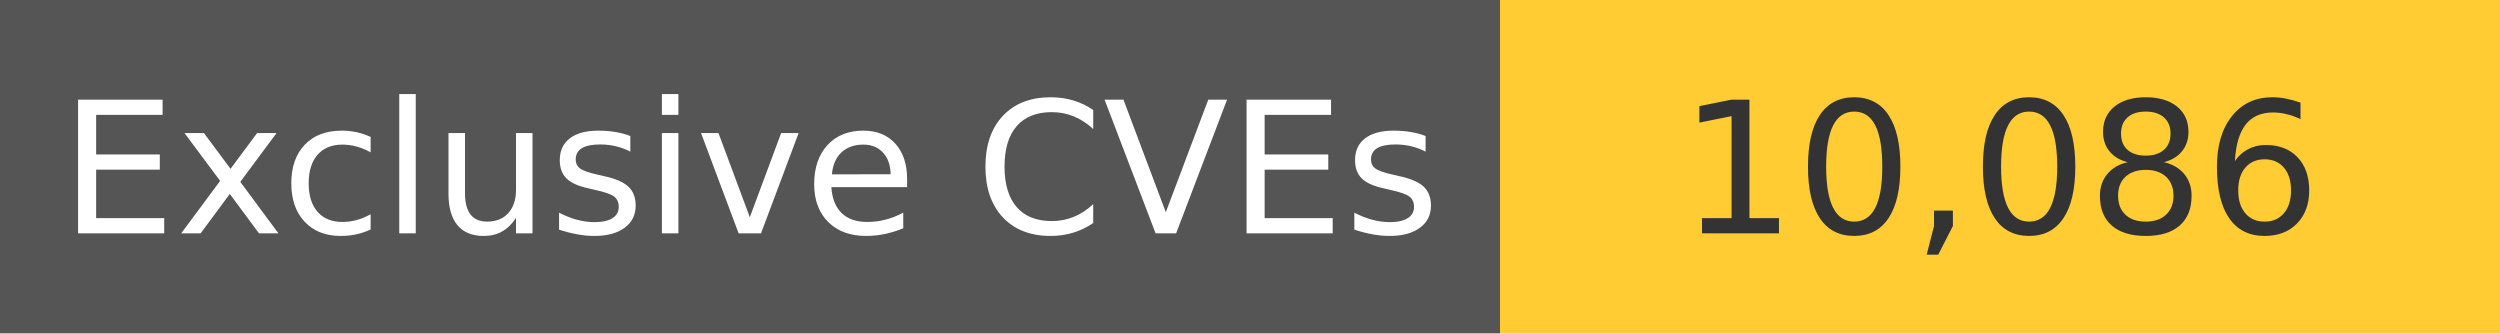
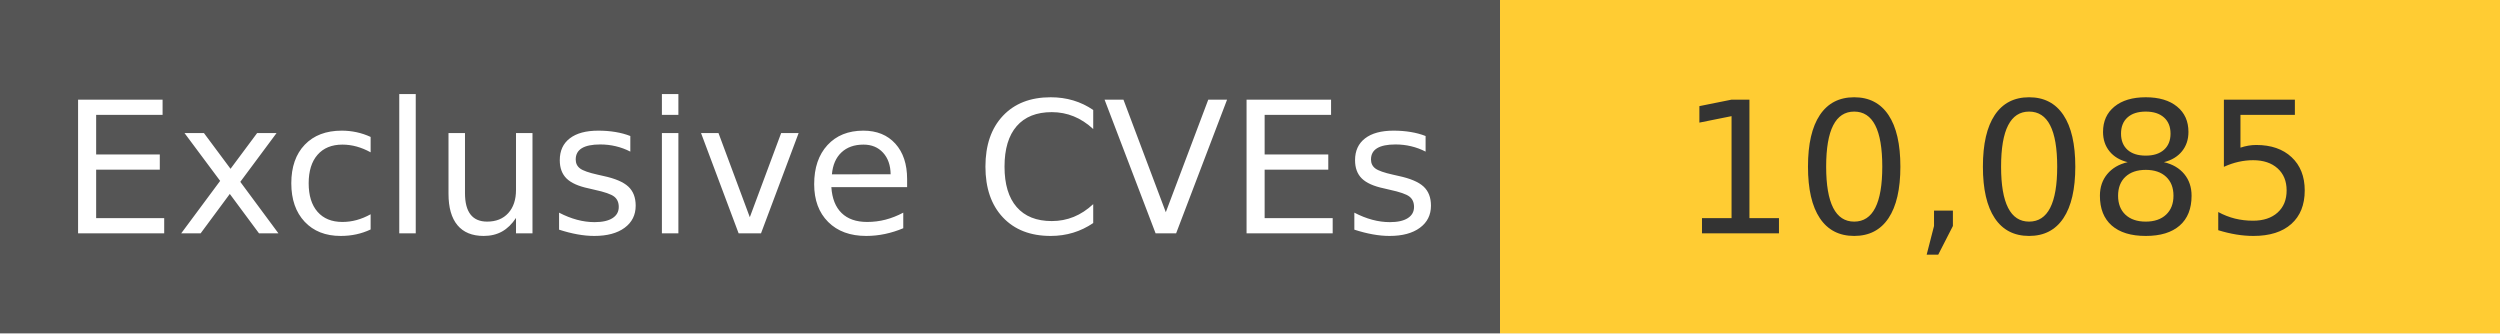
<svg xmlns="http://www.w3.org/2000/svg" width="150" height="20" role="img">
  <linearGradient id="s" x2="0" y2="100%">
    <stop offset="0" stop-color="#bbb" stop-opacity=".1" />
    <stop offset="1" stop-opacity=".1" />
  </linearGradient>
  <g>
    <rect width="90" height="20" fill="#555" />
    <rect x="90" width="267" height="20" fill="#ffcc33" />
  </g>
  <g fill="#fff" text-anchor="middle" font-family="Verdana,Geneva,DejaVu Sans,sans-serif" text-rendering="geometricPrecision" font-size="110">
    <text x="450" y="140" transform="scale(.1)" fill="#fff">
            Exclusive CVEs
        </text>
    <text x="1200" y="140" transform="scale(.1)" fill="#333">
-             10,086
+             10,085
        </text>
  </g>
</svg>
